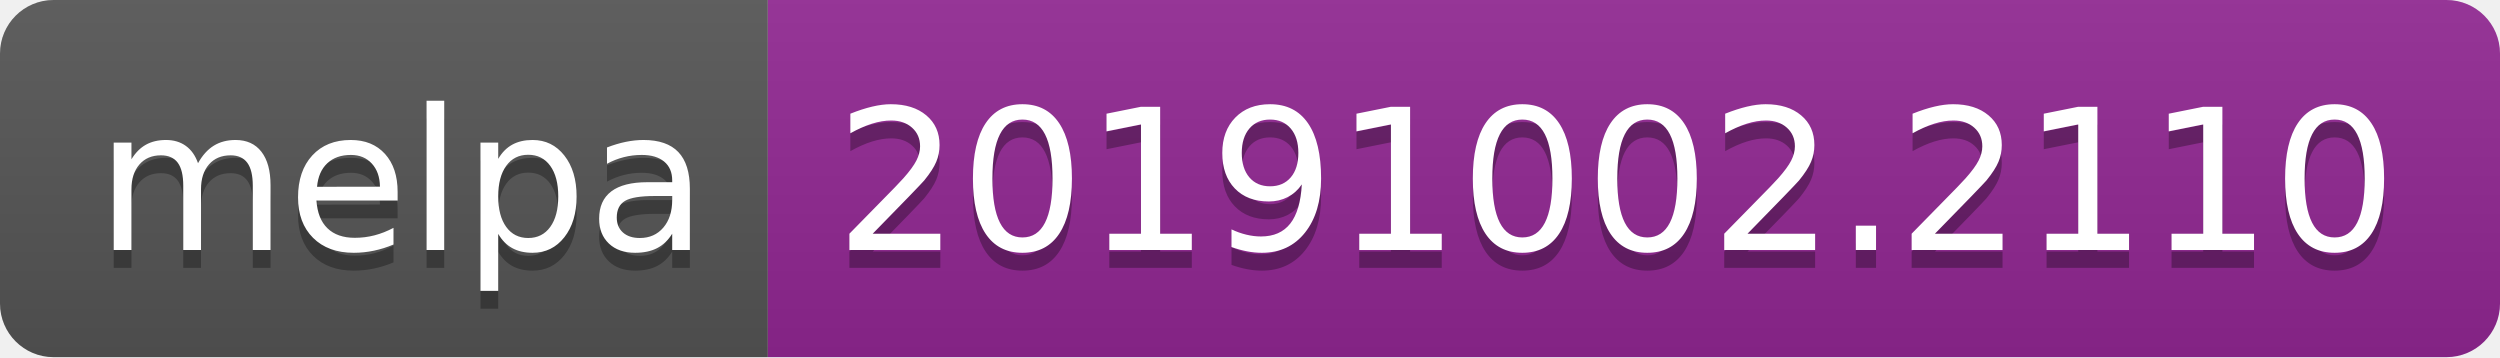
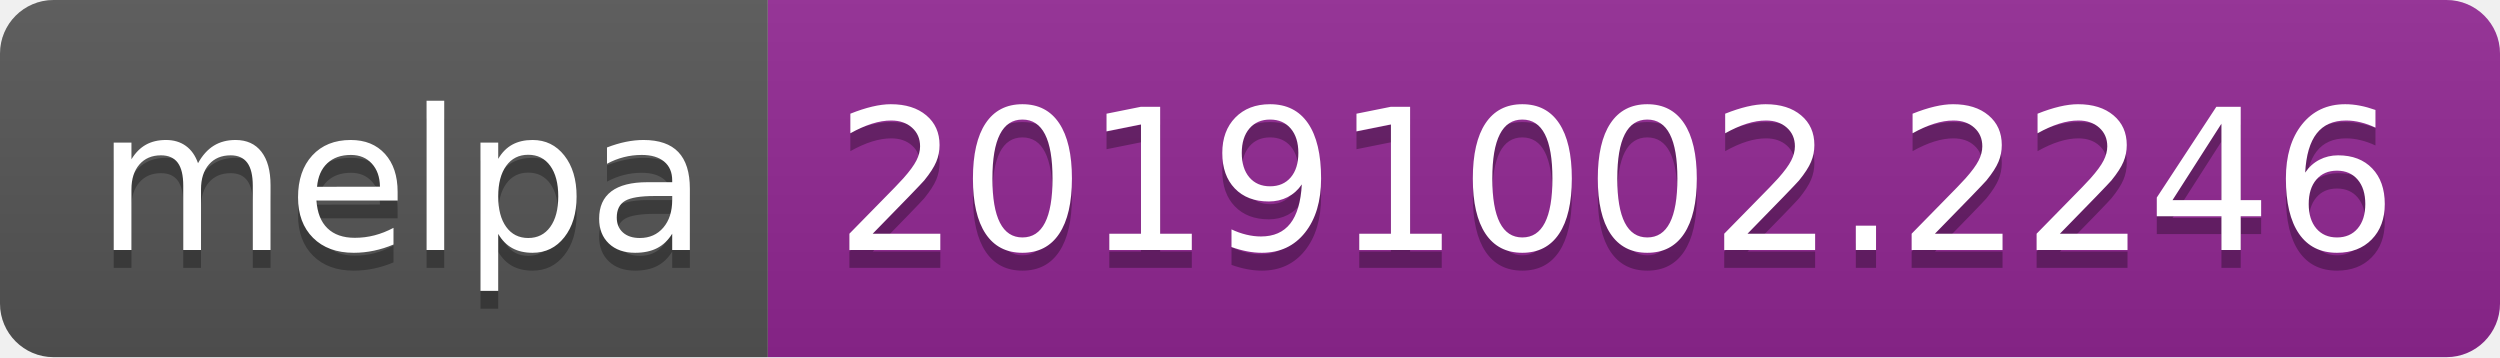
<svg xmlns="http://www.w3.org/2000/svg" width="140" height="20">
  <linearGradient id="b" x2="0" y2="100%">
    <stop offset="0" stop-color="#bbb" stop-opacity=".1" />
    <stop offset="1" stop-opacity=".1" />
  </linearGradient>
  <clipPath id="a">
    <rect width="140" height="20" rx="3" fill="#fff" />
  </clipPath>
  <g clip-path="url(#a)">
    <path fill="#555" d="M0 0h43v20H0z" />
    <path fill="#922793" d="M43 0h97v20H43z" />
    <path fill="url(#b)" d="M0 0h140v20H0z" />
  </g>
  <g fill="#fff" text-anchor="middle" font-family="DejaVu Sans,Verdana,Geneva,sans-serif" font-size="110">
    <text x="225" y="150" fill="#010101" fill-opacity=".3" transform="scale(.1)" textLength="330">melpa</text>
    <text x="225" y="140" transform="scale(.1)" textLength="330">melpa</text>
-     <text x="905" y="150" fill="#010101" fill-opacity=".3" transform="scale(.1)" textLength="870">20191002.2110</text>
-     <text x="905" y="140" transform="scale(.1)" textLength="870">20191002.2110</text>
+     <text x="905" y="150" fill="#010101" fill-opacity=".3" transform="scale(.1)" textLength="870">20191002.2246</text>
+     <text x="905" y="140" transform="scale(.1)" textLength="870">20191002.2246</text>
  </g>
</svg>
